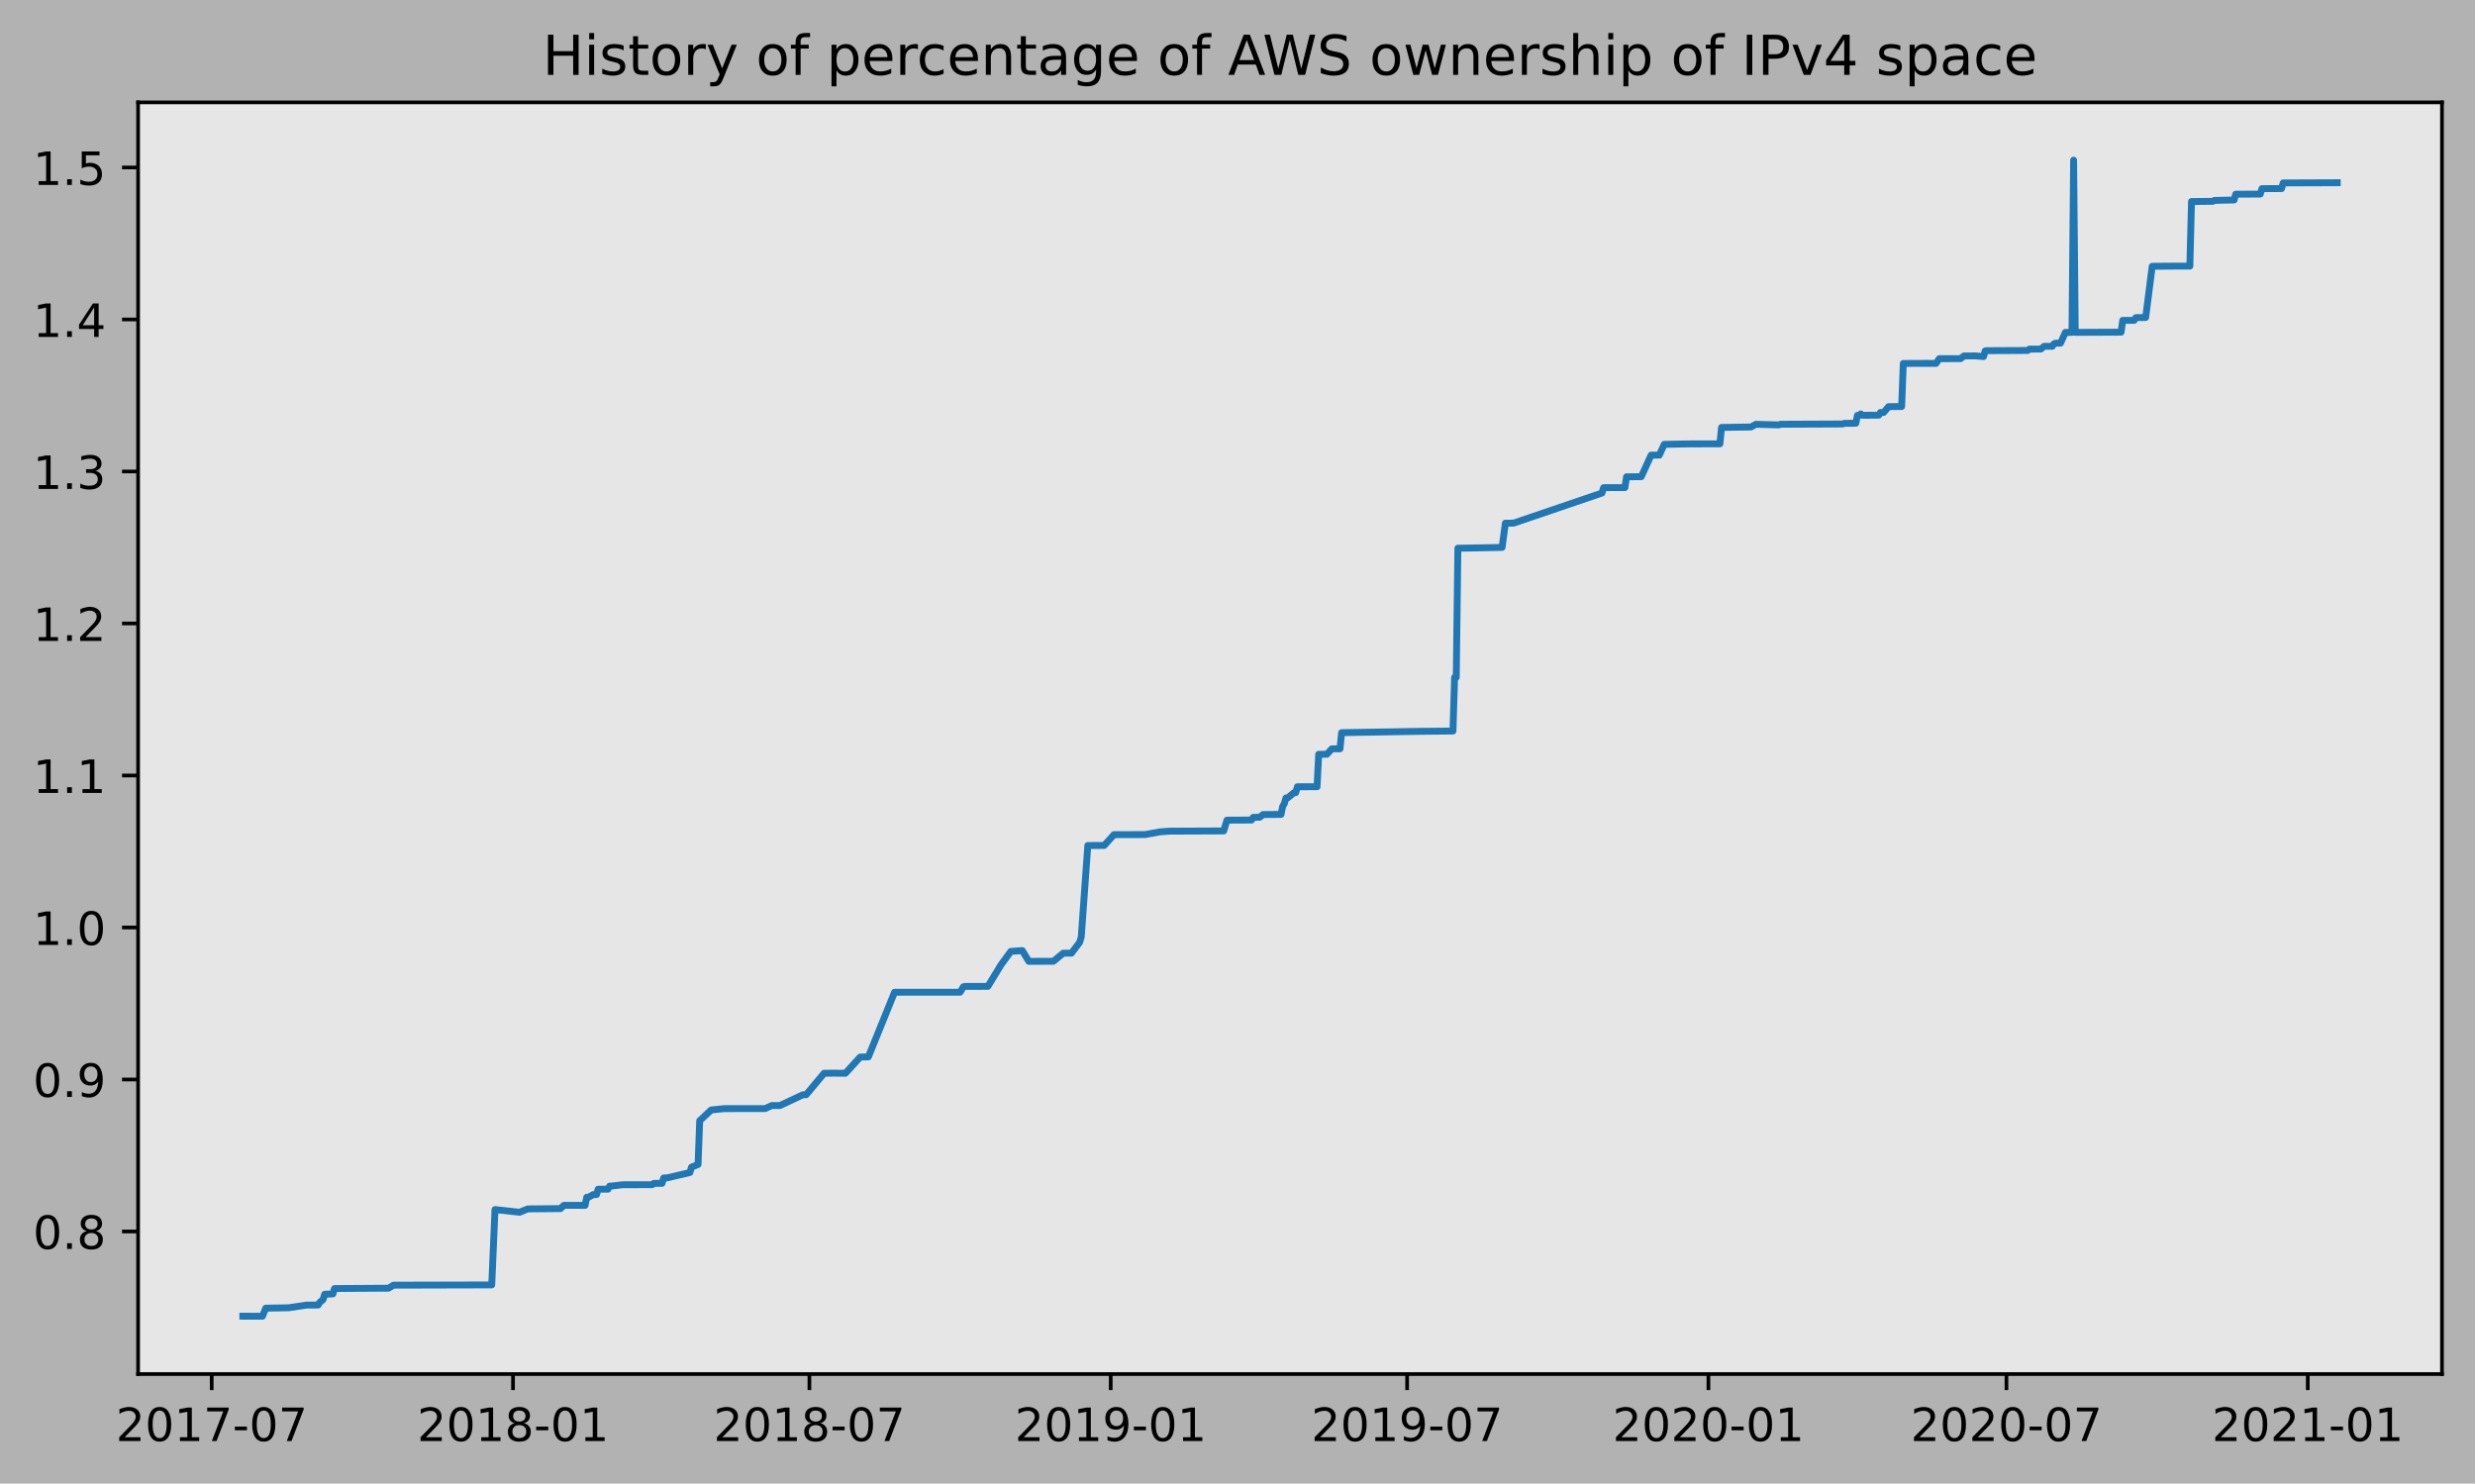
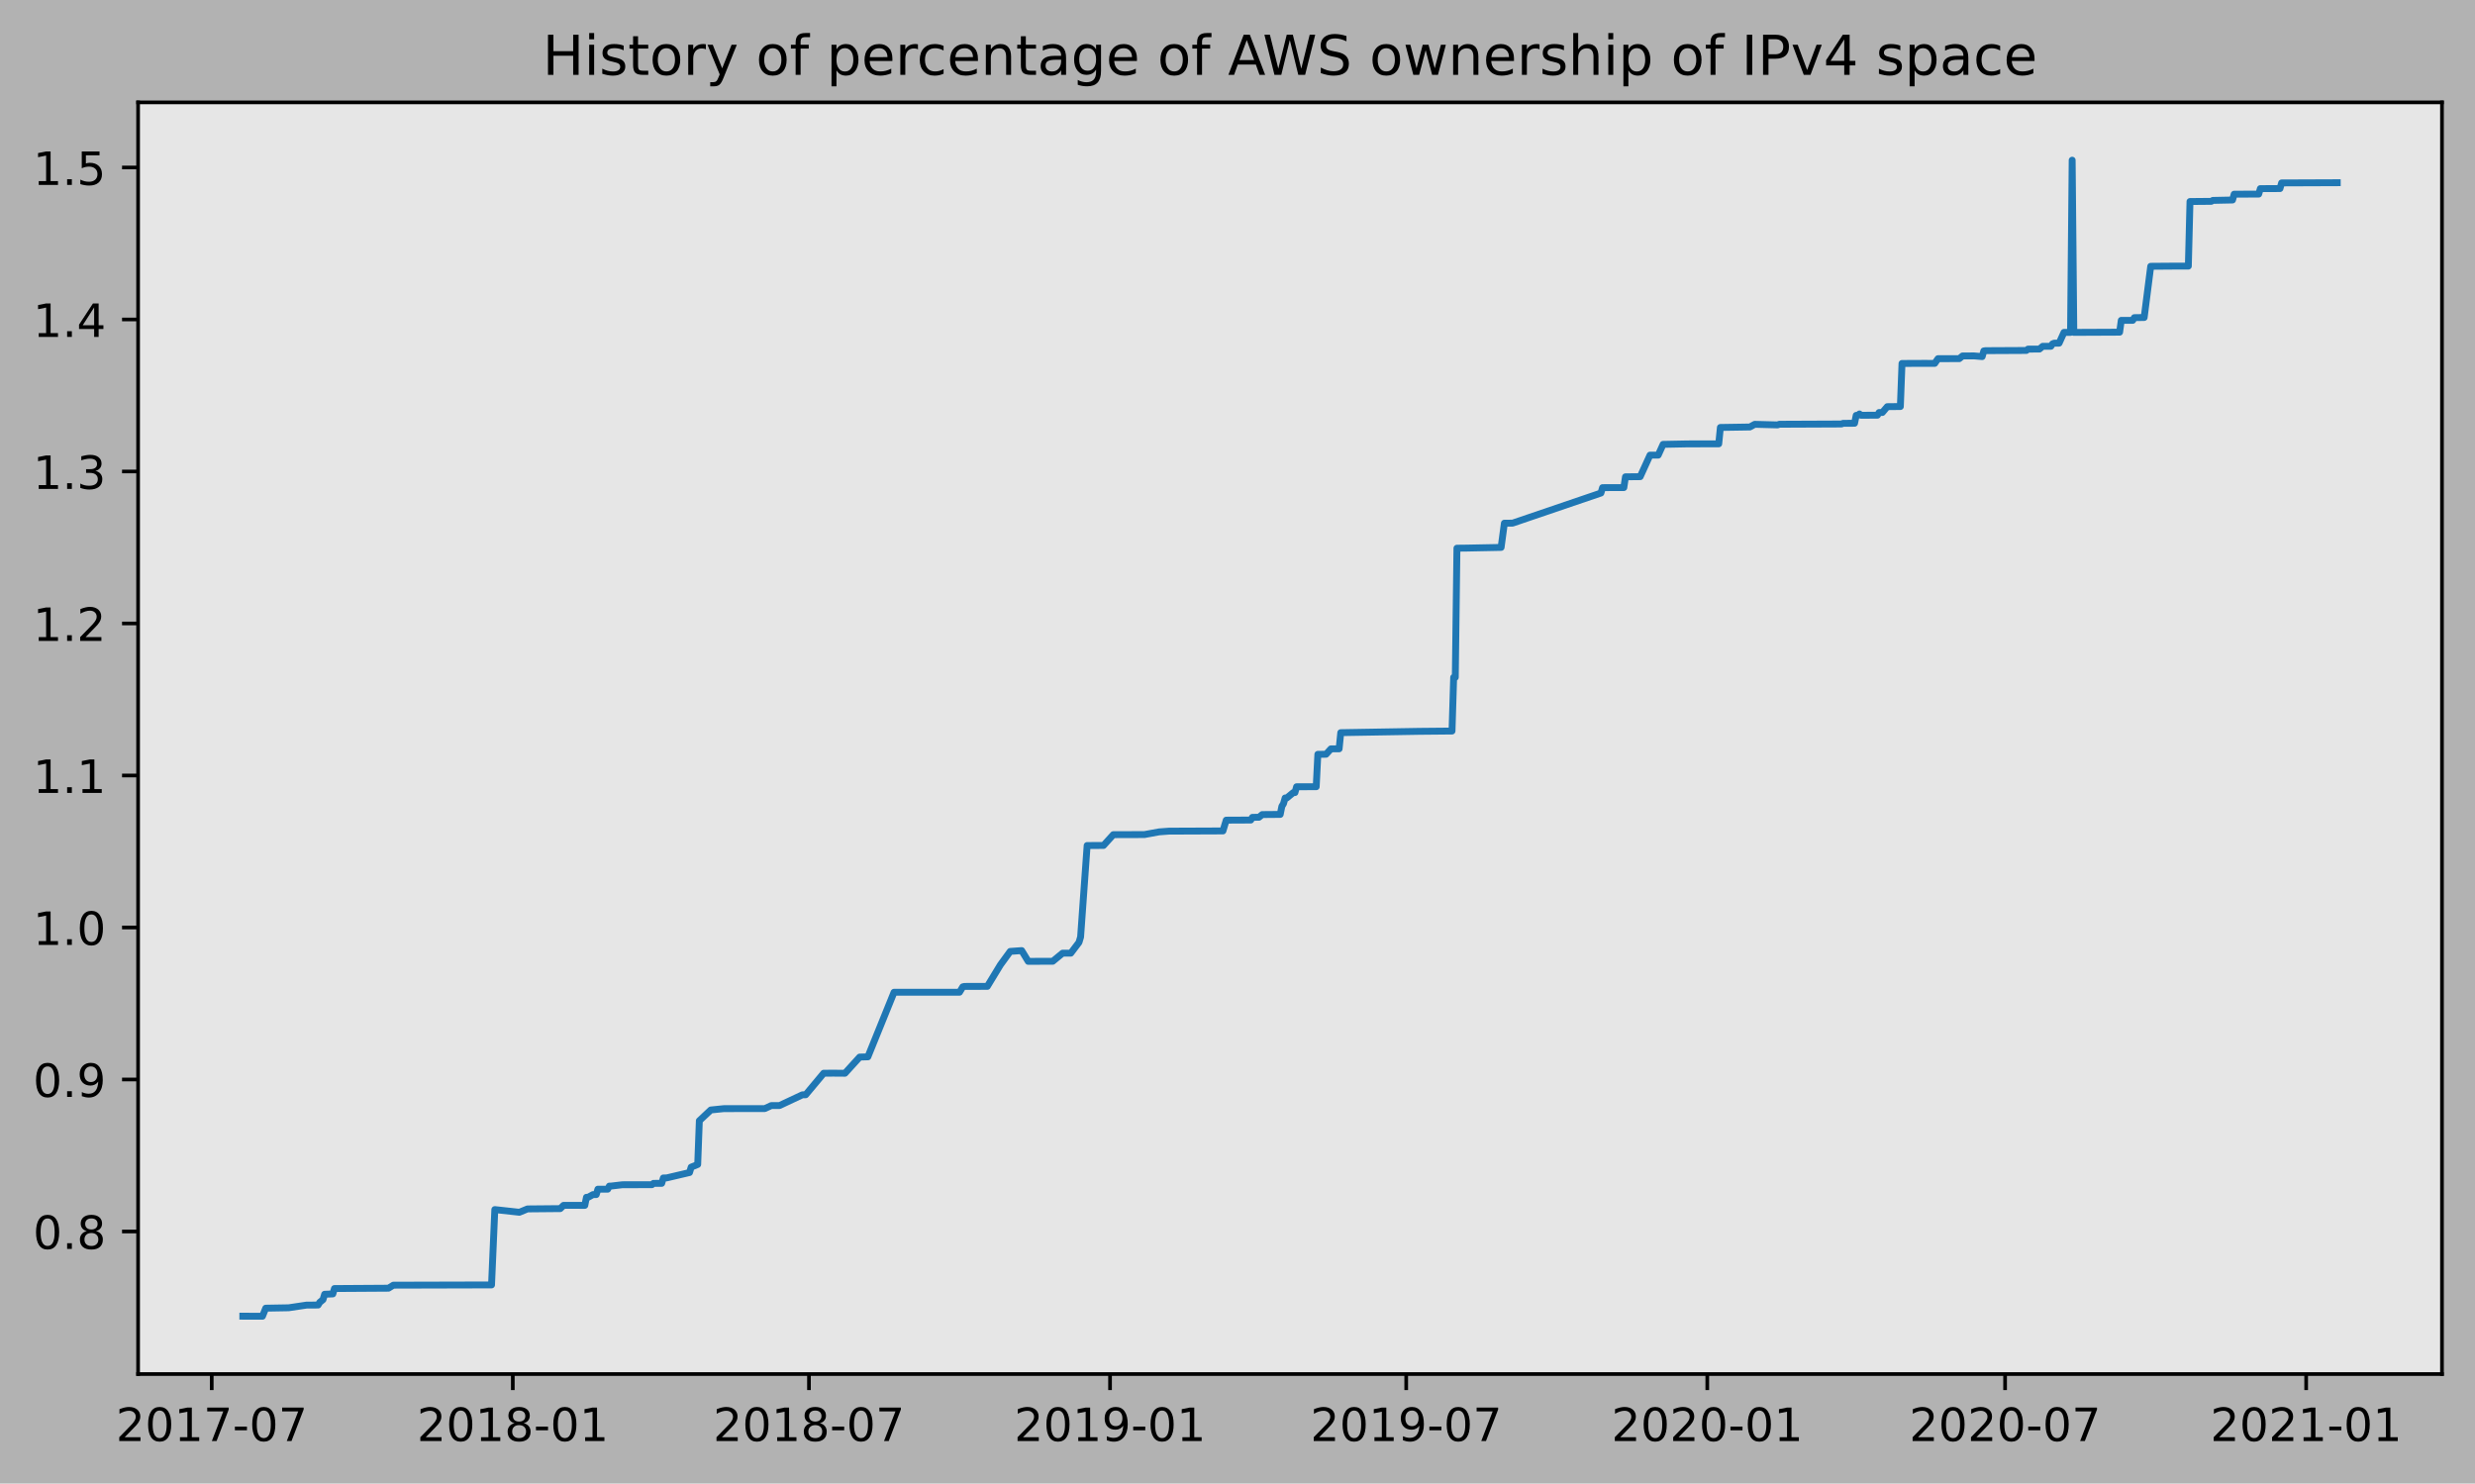
<svg xmlns="http://www.w3.org/2000/svg" xmlns:xlink="http://www.w3.org/1999/xlink" height="323.396pt" version="1.1" viewBox="0 0 539.503 323.396" width="539.503pt">
  <defs>
    <style type="text/css">
*{stroke-linecap:butt;stroke-linejoin:round;}
  </style>
  </defs>
  <g id="figure_1">
    <g id="patch_1">
      <path d="M 0 323.396  L 539.503 323.396  L 539.503 0  L 0 0  z " style="fill:#b2b2b2;" />
    </g>
    <g id="axes_1">
      <g id="patch_2">
        <path d="M 30.103 299.518  L 532.303 299.518  L 532.303 22.318  L 30.103 22.318  z " style="fill:#e6e6e6;" />
      </g>
      <g id="matplotlib.axis_1">
        <g id="xtick_1">
          <g id="line2d_1">
            <defs>
-               <path d="M 0 0  L 0 3.5  " id="ma1b6acad2a" style="stroke:#000000;stroke-width:0.8;" />
-             </defs>
-             <g>
-               <use style="stroke:#000000;stroke-width:0.8;" x="46.148" xlink:href="#ma1b6acad2a" y="299.518" />
+               <path d="M 0 0  L 0 3.5  " id="me223bf78a5" style="stroke:#000000;stroke-width:0.8;" />
+             </defs>
+             <g>
+               <use style="stroke:#000000;stroke-width:0.8;" x="46.154" xlink:href="#me223bf78a5" y="299.518" />
            </g>
          </g>
          <g id="text_1">
            <defs>
              <path d="M 19.188 8.297  L 53.609 8.297  L 53.609 0  L 7.328 0  L 7.328 8.297  Q 12.938 14.109 22.625 23.891  Q 32.328 33.688 34.812 36.531  Q 39.547 41.844 41.422 45.531  Q 43.312 49.219 43.312 52.781  Q 43.312 58.594 39.234 62.25  Q 35.156 65.922 28.609 65.922  Q 23.969 65.922 18.812 64.312  Q 13.672 62.703 7.812 59.422  L 7.812 69.391  Q 13.766 71.781 18.938 73  Q 24.125 74.219 28.422 74.219  Q 39.75 74.219 46.484 68.547  Q 53.219 62.891 53.219 53.422  Q 53.219 48.922 51.531 44.891  Q 49.859 40.875 45.406 35.406  Q 44.188 33.984 37.641 27.219  Q 31.109 20.453 19.188 8.297  z " id="DejaVuSans-50" />
              <path d="M 31.781 66.406  Q 24.172 66.406 20.328 58.906  Q 16.5 51.422 16.5 36.375  Q 16.5 21.391 20.328 13.891  Q 24.172 6.391 31.781 6.391  Q 39.453 6.391 43.281 13.891  Q 47.125 21.391 47.125 36.375  Q 47.125 51.422 43.281 58.906  Q 39.453 66.406 31.781 66.406  z M 31.781 74.219  Q 44.047 74.219 50.516 64.516  Q 56.984 54.828 56.984 36.375  Q 56.984 17.969 50.516 8.266  Q 44.047 -1.422 31.781 -1.422  Q 19.531 -1.422 13.062 8.266  Q 6.594 17.969 6.594 36.375  Q 6.594 54.828 13.062 64.516  Q 19.531 74.219 31.781 74.219  z " id="DejaVuSans-48" />
              <path d="M 12.406 8.297  L 28.516 8.297  L 28.516 63.922  L 10.984 60.406  L 10.984 69.391  L 28.422 72.906  L 38.281 72.906  L 38.281 8.297  L 54.391 8.297  L 54.391 0  L 12.406 0  z " id="DejaVuSans-49" />
              <path d="M 8.203 72.906  L 55.078 72.906  L 55.078 68.703  L 28.609 0  L 18.312 0  L 43.219 64.594  L 8.203 64.594  z " id="DejaVuSans-55" />
              <path d="M 4.891 31.391  L 31.203 31.391  L 31.203 23.391  L 4.891 23.391  z " id="DejaVuSans-45" />
            </defs>
-             <g transform="translate(25.25685 314.1166)scale(0.1 -0.1)">
+             <g transform="translate(25.26215 314.1166)scale(0.1 -0.1)">
              <use xlink:href="#DejaVuSans-50" />
              <use x="63.623" xlink:href="#DejaVuSans-48" />
              <use x="127.246" xlink:href="#DejaVuSans-49" />
              <use x="190.869" xlink:href="#DejaVuSans-55" />
              <use x="254.492" xlink:href="#DejaVuSans-45" />
              <use x="290.576" xlink:href="#DejaVuSans-48" />
              <use x="354.199" xlink:href="#DejaVuSans-55" />
            </g>
          </g>
        </g>
        <g id="xtick_2">
          <g id="line2d_2">
            <g>
-               <use style="stroke:#000000;stroke-width:0.8;" x="111.828" xlink:href="#ma1b6acad2a" y="299.518" />
+               <use style="stroke:#000000;stroke-width:0.8;" x="111.782" xlink:href="#me223bf78a5" y="299.518" />
            </g>
          </g>
          <g id="text_2">
            <defs>
              <path d="M 31.781 34.625  Q 24.75 34.625 20.719 30.859  Q 16.703 27.094 16.703 20.516  Q 16.703 13.922 20.719 10.156  Q 24.75 6.391 31.781 6.391  Q 38.812 6.391 42.859 10.172  Q 46.922 13.969 46.922 20.516  Q 46.922 27.094 42.891 30.859  Q 38.875 34.625 31.781 34.625  z M 21.922 38.812  Q 15.578 40.375 12.031 44.719  Q 8.5 49.078 8.5 55.328  Q 8.5 64.062 14.719 69.141  Q 20.953 74.219 31.781 74.219  Q 42.672 74.219 48.875 69.141  Q 55.078 64.062 55.078 55.328  Q 55.078 49.078 51.531 44.719  Q 48 40.375 41.703 38.812  Q 48.828 37.156 52.797 32.312  Q 56.781 27.484 56.781 20.516  Q 56.781 9.906 50.312 4.234  Q 43.844 -1.422 31.781 -1.422  Q 19.734 -1.422 13.25 4.234  Q 6.781 9.906 6.781 20.516  Q 6.781 27.484 10.781 32.312  Q 14.797 37.156 21.922 38.812  z M 18.312 54.391  Q 18.312 48.734 21.844 45.562  Q 25.391 42.391 31.781 42.391  Q 38.141 42.391 41.719 45.562  Q 45.312 48.734 45.312 54.391  Q 45.312 60.062 41.719 63.234  Q 38.141 66.406 31.781 66.406  Q 25.391 66.406 21.844 63.234  Q 18.312 60.062 18.312 54.391  z " id="DejaVuSans-56" />
            </defs>
-             <g transform="translate(90.93657 314.1166)scale(0.1 -0.1)">
+             <g transform="translate(90.89055 314.1166)scale(0.1 -0.1)">
              <use xlink:href="#DejaVuSans-50" />
              <use x="63.623" xlink:href="#DejaVuSans-48" />
              <use x="127.246" xlink:href="#DejaVuSans-49" />
              <use x="190.869" xlink:href="#DejaVuSans-56" />
              <use x="254.492" xlink:href="#DejaVuSans-45" />
              <use x="290.576" xlink:href="#DejaVuSans-48" />
              <use x="354.199" xlink:href="#DejaVuSans-49" />
            </g>
          </g>
        </g>
        <g id="xtick_3">
          <g id="line2d_3">
            <g>
-               <use style="stroke:#000000;stroke-width:0.8;" x="176.437" xlink:href="#ma1b6acad2a" y="299.518" />
+               <use style="stroke:#000000;stroke-width:0.8;" x="176.34" xlink:href="#me223bf78a5" y="299.518" />
            </g>
          </g>
          <g id="text_3">
-             <g transform="translate(155.5454 314.1166)scale(0.1 -0.1)">
+             <g transform="translate(155.4489 314.1166)scale(0.1 -0.1)">
              <use xlink:href="#DejaVuSans-50" />
              <use x="63.623" xlink:href="#DejaVuSans-48" />
              <use x="127.246" xlink:href="#DejaVuSans-49" />
              <use x="190.869" xlink:href="#DejaVuSans-56" />
              <use x="254.492" xlink:href="#DejaVuSans-45" />
              <use x="290.576" xlink:href="#DejaVuSans-48" />
              <use x="354.199" xlink:href="#DejaVuSans-55" />
            </g>
          </g>
        </g>
        <g id="xtick_4">
          <g id="line2d_4">
            <g>
-               <use style="stroke:#000000;stroke-width:0.8;" x="242.117" xlink:href="#ma1b6acad2a" y="299.518" />
+               <use style="stroke:#000000;stroke-width:0.8;" x="241.969" xlink:href="#me223bf78a5" y="299.518" />
            </g>
          </g>
          <g id="text_4">
            <defs>
              <path d="M 10.984 1.516  L 10.984 10.5  Q 14.703 8.734 18.5 7.812  Q 22.312 6.891 25.984 6.891  Q 35.75 6.891 40.891 13.453  Q 46.047 20.016 46.781 33.406  Q 43.953 29.203 39.594 26.953  Q 35.25 24.703 29.984 24.703  Q 19.047 24.703 12.672 31.312  Q 6.297 37.938 6.297 49.422  Q 6.297 60.641 12.938 67.422  Q 19.578 74.219 30.609 74.219  Q 43.266 74.219 49.922 64.516  Q 56.594 54.828 56.594 36.375  Q 56.594 19.141 48.406 8.859  Q 40.234 -1.422 26.422 -1.422  Q 22.703 -1.422 18.891 -0.688  Q 15.094 0.047 10.984 1.516  z M 30.609 32.422  Q 37.25 32.422 41.125 36.953  Q 45.016 41.5 45.016 49.422  Q 45.016 57.281 41.125 61.844  Q 37.25 66.406 30.609 66.406  Q 23.969 66.406 20.094 61.844  Q 16.219 57.281 16.219 49.422  Q 16.219 41.5 20.094 36.953  Q 23.969 32.422 30.609 32.422  z " id="DejaVuSans-57" />
            </defs>
-             <g transform="translate(221.2251 314.1166)scale(0.1 -0.1)">
+             <g transform="translate(221.0773 314.1166)scale(0.1 -0.1)">
              <use xlink:href="#DejaVuSans-50" />
              <use x="63.623" xlink:href="#DejaVuSans-48" />
              <use x="127.246" xlink:href="#DejaVuSans-49" />
              <use x="190.869" xlink:href="#DejaVuSans-57" />
              <use x="254.492" xlink:href="#DejaVuSans-45" />
              <use x="290.576" xlink:href="#DejaVuSans-48" />
              <use x="354.199" xlink:href="#DejaVuSans-49" />
            </g>
          </g>
        </g>
        <g id="xtick_5">
          <g id="line2d_5">
            <g>
-               <use style="stroke:#000000;stroke-width:0.8;" x="306.725" xlink:href="#ma1b6acad2a" y="299.518" />
+               <use style="stroke:#000000;stroke-width:0.8;" x="306.527" xlink:href="#me223bf78a5" y="299.518" />
            </g>
          </g>
          <g id="text_5">
-             <g transform="translate(285.834 314.1166)scale(0.1 -0.1)">
+             <g transform="translate(285.6357 314.1166)scale(0.1 -0.1)">
              <use xlink:href="#DejaVuSans-50" />
              <use x="63.623" xlink:href="#DejaVuSans-48" />
              <use x="127.246" xlink:href="#DejaVuSans-49" />
              <use x="190.869" xlink:href="#DejaVuSans-57" />
              <use x="254.492" xlink:href="#DejaVuSans-45" />
              <use x="290.576" xlink:href="#DejaVuSans-48" />
              <use x="354.199" xlink:href="#DejaVuSans-55" />
            </g>
          </g>
        </g>
        <g id="xtick_6">
          <g id="line2d_6">
            <g>
-               <use style="stroke:#000000;stroke-width:0.8;" x="372.405" xlink:href="#ma1b6acad2a" y="299.518" />
+               <use style="stroke:#000000;stroke-width:0.8;" x="372.156" xlink:href="#me223bf78a5" y="299.518" />
            </g>
          </g>
          <g id="text_6">
-             <g transform="translate(351.5137 314.1166)scale(0.1 -0.1)">
+             <g transform="translate(351.2641 314.1166)scale(0.1 -0.1)">
              <use xlink:href="#DejaVuSans-50" />
              <use x="63.623" xlink:href="#DejaVuSans-48" />
              <use x="127.246" xlink:href="#DejaVuSans-50" />
              <use x="190.869" xlink:href="#DejaVuSans-48" />
              <use x="254.492" xlink:href="#DejaVuSans-45" />
              <use x="290.576" xlink:href="#DejaVuSans-48" />
              <use x="354.199" xlink:href="#DejaVuSans-49" />
            </g>
          </g>
        </g>
        <g id="xtick_7">
          <g id="line2d_7">
            <g>
-               <use style="stroke:#000000;stroke-width:0.8;" x="437.371" xlink:href="#ma1b6acad2a" y="299.518" />
+               <use style="stroke:#000000;stroke-width:0.8;" x="437.071" xlink:href="#me223bf78a5" y="299.518" />
            </g>
          </g>
          <g id="text_7">
-             <g transform="translate(416.4795 314.1166)scale(0.1 -0.1)">
+             <g transform="translate(416.1792 314.1166)scale(0.1 -0.1)">
              <use xlink:href="#DejaVuSans-50" />
              <use x="63.623" xlink:href="#DejaVuSans-48" />
              <use x="127.246" xlink:href="#DejaVuSans-50" />
              <use x="190.869" xlink:href="#DejaVuSans-48" />
              <use x="254.492" xlink:href="#DejaVuSans-45" />
              <use x="290.576" xlink:href="#DejaVuSans-48" />
              <use x="354.199" xlink:href="#DejaVuSans-55" />
            </g>
          </g>
        </g>
        <g id="xtick_8">
          <g id="line2d_8">
            <g>
-               <use style="stroke:#000000;stroke-width:0.8;" x="503.051" xlink:href="#ma1b6acad2a" y="299.518" />
+               <use style="stroke:#000000;stroke-width:0.8;" x="502.699" xlink:href="#me223bf78a5" y="299.518" />
            </g>
          </g>
          <g id="text_8">
-             <g transform="translate(482.1593 314.1166)scale(0.1 -0.1)">
+             <g transform="translate(481.8076 314.1166)scale(0.1 -0.1)">
              <use xlink:href="#DejaVuSans-50" />
              <use x="63.623" xlink:href="#DejaVuSans-48" />
              <use x="127.246" xlink:href="#DejaVuSans-50" />
              <use x="190.869" xlink:href="#DejaVuSans-49" />
              <use x="254.492" xlink:href="#DejaVuSans-45" />
              <use x="290.576" xlink:href="#DejaVuSans-48" />
              <use x="354.199" xlink:href="#DejaVuSans-49" />
            </g>
          </g>
        </g>
      </g>
      <g id="matplotlib.axis_2">
        <g id="ytick_1">
          <g id="line2d_9">
            <defs>
-               <path d="M 0 0  L -3.5 0  " id="m89dcc95005" style="stroke:#000000;stroke-width:0.8;" />
-             </defs>
-             <g>
-               <use style="stroke:#000000;stroke-width:0.8;" x="30.103" xlink:href="#m89dcc95005" y="268.439" />
+               <path d="M 0 0  L -3.5 0  " id="me3590afbe2" style="stroke:#000000;stroke-width:0.8;" />
+             </defs>
+             <g>
+               <use style="stroke:#000000;stroke-width:0.8;" x="30.103" xlink:href="#me3590afbe2" y="268.439" />
            </g>
          </g>
          <g id="text_9">
            <defs>
              <path d="M 10.688 12.406  L 21 12.406  L 21 0  L 10.688 0  z " id="DejaVuSans-46" />
            </defs>
            <g transform="translate(7.2 272.238)scale(0.1 -0.1)">
              <use xlink:href="#DejaVuSans-48" />
              <use x="63.623" xlink:href="#DejaVuSans-46" />
              <use x="95.41" xlink:href="#DejaVuSans-56" />
            </g>
          </g>
        </g>
        <g id="ytick_2">
          <g id="line2d_10">
            <g>
-               <use style="stroke:#000000;stroke-width:0.8;" x="30.103" xlink:href="#m89dcc95005" y="235.306" />
+               <use style="stroke:#000000;stroke-width:0.8;" x="30.103" xlink:href="#me3590afbe2" y="235.306" />
            </g>
          </g>
          <g id="text_10">
            <g transform="translate(7.2 239.105)scale(0.1 -0.1)">
              <use xlink:href="#DejaVuSans-48" />
              <use x="63.623" xlink:href="#DejaVuSans-46" />
              <use x="95.41" xlink:href="#DejaVuSans-57" />
            </g>
          </g>
        </g>
        <g id="ytick_3">
          <g id="line2d_11">
            <g>
-               <use style="stroke:#000000;stroke-width:0.8;" x="30.103" xlink:href="#m89dcc95005" y="202.173" />
+               <use style="stroke:#000000;stroke-width:0.8;" x="30.103" xlink:href="#me3590afbe2" y="202.173" />
            </g>
          </g>
          <g id="text_11">
            <g transform="translate(7.2 205.972)scale(0.1 -0.1)">
              <use xlink:href="#DejaVuSans-49" />
              <use x="63.623" xlink:href="#DejaVuSans-46" />
              <use x="95.41" xlink:href="#DejaVuSans-48" />
            </g>
          </g>
        </g>
        <g id="ytick_4">
          <g id="line2d_12">
            <g>
-               <use style="stroke:#000000;stroke-width:0.8;" x="30.103" xlink:href="#m89dcc95005" y="169.04" />
+               <use style="stroke:#000000;stroke-width:0.8;" x="30.103" xlink:href="#me3590afbe2" y="169.04" />
            </g>
          </g>
          <g id="text_12">
            <g transform="translate(7.2 172.839)scale(0.1 -0.1)">
              <use xlink:href="#DejaVuSans-49" />
              <use x="63.623" xlink:href="#DejaVuSans-46" />
              <use x="95.41" xlink:href="#DejaVuSans-49" />
            </g>
          </g>
        </g>
        <g id="ytick_5">
          <g id="line2d_13">
            <g>
-               <use style="stroke:#000000;stroke-width:0.8;" x="30.103" xlink:href="#m89dcc95005" y="135.907" />
+               <use style="stroke:#000000;stroke-width:0.8;" x="30.103" xlink:href="#me3590afbe2" y="135.907" />
            </g>
          </g>
          <g id="text_13">
            <g transform="translate(7.2 139.706)scale(0.1 -0.1)">
              <use xlink:href="#DejaVuSans-49" />
              <use x="63.623" xlink:href="#DejaVuSans-46" />
              <use x="95.41" xlink:href="#DejaVuSans-50" />
            </g>
          </g>
        </g>
        <g id="ytick_6">
          <g id="line2d_14">
            <g>
-               <use style="stroke:#000000;stroke-width:0.8;" x="30.103" xlink:href="#m89dcc95005" y="102.774" />
+               <use style="stroke:#000000;stroke-width:0.8;" x="30.103" xlink:href="#me3590afbe2" y="102.774" />
            </g>
          </g>
          <g id="text_14">
            <defs>
              <path d="M 40.578 39.312  Q 47.656 37.797 51.625 33  Q 55.609 28.219 55.609 21.188  Q 55.609 10.406 48.188 4.484  Q 40.766 -1.422 27.094 -1.422  Q 22.516 -1.422 17.656 -0.516  Q 12.797 0.391 7.625 2.203  L 7.625 11.719  Q 11.719 9.328 16.594 8.109  Q 21.484 6.891 26.812 6.891  Q 36.078 6.891 40.938 10.547  Q 45.797 14.203 45.797 21.188  Q 45.797 27.641 41.281 31.266  Q 36.766 34.906 28.719 34.906  L 20.219 34.906  L 20.219 43.016  L 29.109 43.016  Q 36.375 43.016 40.234 45.922  Q 44.094 48.828 44.094 54.297  Q 44.094 59.906 40.109 62.906  Q 36.141 65.922 28.719 65.922  Q 24.656 65.922 20.016 65.031  Q 15.375 64.156 9.812 62.312  L 9.812 71.094  Q 15.438 72.656 20.344 73.438  Q 25.25 74.219 29.594 74.219  Q 40.828 74.219 47.359 69.109  Q 53.906 64.016 53.906 55.328  Q 53.906 49.266 50.438 45.094  Q 46.969 40.922 40.578 39.312  z " id="DejaVuSans-51" />
            </defs>
            <g transform="translate(7.2 106.573)scale(0.1 -0.1)">
              <use xlink:href="#DejaVuSans-49" />
              <use x="63.623" xlink:href="#DejaVuSans-46" />
              <use x="95.41" xlink:href="#DejaVuSans-51" />
            </g>
          </g>
        </g>
        <g id="ytick_7">
          <g id="line2d_15">
            <g>
-               <use style="stroke:#000000;stroke-width:0.8;" x="30.103" xlink:href="#m89dcc95005" y="69.641" />
+               <use style="stroke:#000000;stroke-width:0.8;" x="30.103" xlink:href="#me3590afbe2" y="69.641" />
            </g>
          </g>
          <g id="text_15">
            <defs>
              <path d="M 37.797 64.312  L 12.891 25.391  L 37.797 25.391  z M 35.203 72.906  L 47.609 72.906  L 47.609 25.391  L 58.016 25.391  L 58.016 17.188  L 47.609 17.188  L 47.609 0  L 37.797 0  L 37.797 17.188  L 4.891 17.188  L 4.891 26.703  z " id="DejaVuSans-52" />
            </defs>
            <g transform="translate(7.2 73.43999)scale(0.1 -0.1)">
              <use xlink:href="#DejaVuSans-49" />
              <use x="63.623" xlink:href="#DejaVuSans-46" />
              <use x="95.41" xlink:href="#DejaVuSans-52" />
            </g>
          </g>
        </g>
        <g id="ytick_8">
          <g id="line2d_16">
            <g>
-               <use style="stroke:#000000;stroke-width:0.8;" x="30.103" xlink:href="#m89dcc95005" y="36.508" />
+               <use style="stroke:#000000;stroke-width:0.8;" x="30.103" xlink:href="#me3590afbe2" y="36.508" />
            </g>
          </g>
          <g id="text_16">
            <defs>
              <path d="M 10.797 72.906  L 49.516 72.906  L 49.516 64.594  L 19.828 64.594  L 19.828 46.734  Q 21.969 47.469 24.109 47.828  Q 26.266 48.188 28.422 48.188  Q 40.625 48.188 47.75 41.5  Q 54.891 34.812 54.891 23.391  Q 54.891 11.625 47.562 5.094  Q 40.234 -1.422 26.906 -1.422  Q 22.312 -1.422 17.547 -0.641  Q 12.797 0.141 7.719 1.703  L 7.719 11.625  Q 12.109 9.234 16.797 8.062  Q 21.484 6.891 26.703 6.891  Q 35.156 6.891 40.078 11.328  Q 45.016 15.766 45.016 23.391  Q 45.016 31 40.078 35.438  Q 35.156 39.891 26.703 39.891  Q 22.75 39.891 18.812 39.016  Q 14.891 38.141 10.797 36.281  z " id="DejaVuSans-53" />
            </defs>
            <g transform="translate(7.2 40.30699)scale(0.1 -0.1)">
              <use xlink:href="#DejaVuSans-49" />
              <use x="63.623" xlink:href="#DejaVuSans-46" />
              <use x="95.41" xlink:href="#DejaVuSans-53" />
            </g>
          </g>
        </g>
      </g>
      <g id="line2d_17">
-         <path clip-path="url(#p5f5fb22d30)" d="M 52.93 286.906  L 57.214 286.918  L 57.928 285.159  L 62.925 285.072  L 66.852 284.485  L 69.35 284.472  L 69.707 283.886  L 70.421 283.299  L 70.778 282.126  L 72.563 282.053  L 72.92 280.88  L 84.699 280.804  L 85.77 280.145  L 107.188 280.09  L 107.901 263.668  L 113.256 264.254  L 115.041 263.521  L 122.18 263.455  L 122.894 262.749  L 127.534 262.751  L 127.891 260.991  L 128.248 260.987  L 129.319 260.398  L 130.033 260.395  L 130.39 259.222  L 132.531 259.22  L 132.888 258.549  L 133.245 258.545  L 135.744 258.252  L 142.169 258.243  L 142.526 257.95  L 144.311 257.947  L 144.668 256.774  L 145.382 256.765  L 150.379 255.592  L 150.736 254.419  L 152.164 253.832  L 152.521 244.301  L 155.02 241.955  L 157.875 241.662  L 166.799 241.651  L 168.227 240.991  L 170.012 240.991  L 175.009 238.645  L 175.723 238.638  L 179.649 233.943  L 181.791 233.932  L 184.29 233.95  L 187.502 230.422  L 189.287 230.373  L 194.998 216.293  L 209.277 216.285  L 209.991 215.112  L 210.348 215.02  L 215.345 215.013  L 218.201 210.321  L 220.342 207.388  L 222.841 207.212  L 224.269 209.558  L 229.623 209.537  L 231.765 207.778  L 233.55 207.775  L 235.334 205.429  L 235.691 204.247  L 237.119 184.306  L 240.689 184.297  L 242.83 181.942  L 249.613 181.921  L 252.825 181.334  L 254.967 181.176  L 266.746 181.129  L 267.46 178.78  L 272.815 178.754  L 273.172 178.168  L 274.599 178.147  L 275.313 177.561  L 279.24 177.528  L 279.597 175.769  L 279.954 175.182  L 280.311 173.945  L 280.668 173.943  L 282.096 172.77  L 282.452 172.77  L 282.809 171.499  L 287.093 171.492  L 287.45 164.427  L 289.235 164.415  L 290.305 163.239  L 292.09 163.23  L 292.447 159.706  L 309.581 159.42  L 316.72 159.353  L 317.077 147.65  L 317.434 147.649  L 317.791 119.497  L 319.933 119.474  L 327.429 119.325  L 328.143 114.046  L 329.927 114.035  L 349.203 107.473  L 349.56 106.3  L 354.2 106.282  L 354.557 103.936  L 357.77 103.904  L 359.912 99.212  L 361.696 99.209  L 362.767 96.863  L 368.122 96.761  L 374.904 96.749  L 375.261 93.178  L 381.686 93.077  L 382.757 92.493  L 387.754 92.623  L 388.111 92.479  L 401.675 92.421  L 402.032 92.275  L 404.531 92.266  L 404.888 90.543  L 405.245 90.543  L 405.602 90.235  L 405.959 90.524  L 409.528 90.501  L 409.885 89.917  L 410.599 89.914  L 411.67 88.647  L 414.526 88.617  L 414.883 79.228  L 419.523 79.207  L 422.022 79.212  L 422.736 78.185  L 427.376 78.181  L 428.09 77.594  L 430.589 77.578  L 432.374 77.733  L 432.731 76.496  L 433.087 76.438  L 442.011 76.394  L 442.368 76.101  L 444.867 76.091  L 445.581 75.488  L 447.366 75.481  L 447.723 74.95  L 448.08 74.803  L 449.15 74.803  L 450.221 72.457  L 451.649 72.457  L 452.006 34.918  L 452.363 72.454  L 462.358 72.41  L 462.715 69.83  L 465.213 69.83  L 465.57 69.241  L 467.712 69.209  L 469.14 58.047  L 474.137 58.01  L 477.35 58.005  L 477.707 43.929  L 482.347 43.888  L 482.704 43.684  L 486.988 43.594  L 487.345 42.329  L 492.699 42.307  L 493.056 41.114  L 497.339 41.107  L 497.696 39.874  L 509.476 39.829  L 509.476 39.829  " style="fill:none;stroke:#1f77b4;stroke-linecap:square;stroke-width:1.5;" />
+         <path clip-path="url(#p0037eb93ed)" d="M 52.93 286.906  L 57.211 286.918  L 57.924 285.159  L 62.917 285.072  L 66.841 284.485  L 69.338 284.472  L 69.694 283.886  L 70.408 283.299  L 70.764 282.126  L 72.548 282.053  L 72.904 280.88  L 84.675 280.804  L 85.745 280.145  L 107.145 280.09  L 107.859 263.668  L 113.209 264.254  L 114.992 263.521  L 122.126 263.455  L 122.839 262.749  L 127.476 262.751  L 127.832 260.991  L 128.189 260.987  L 129.259 260.398  L 129.972 260.395  L 130.329 259.222  L 132.469 259.22  L 132.826 258.549  L 133.183 258.545  L 135.679 258.252  L 142.099 258.243  L 142.456 257.95  L 144.239 257.947  L 144.596 256.774  L 145.31 256.765  L 150.303 255.592  L 150.66 254.419  L 152.086 253.832  L 152.443 244.301  L 154.94 241.955  L 157.793 241.662  L 166.71 241.651  L 168.137 240.991  L 169.92 240.991  L 174.914 238.645  L 175.627 238.638  L 179.55 233.943  L 181.69 233.932  L 184.187 233.95  L 187.397 230.422  L 189.181 230.373  L 194.887 216.293  L 209.155 216.285  L 209.868 215.112  L 210.225 215.02  L 215.218 215.013  L 218.071 210.321  L 220.212 207.388  L 222.708 207.212  L 224.135 209.558  L 229.485 209.537  L 231.625 207.778  L 233.409 207.775  L 235.192 205.429  L 235.549 204.247  L 236.975 184.306  L 240.542 184.297  L 242.682 181.942  L 249.459 181.921  L 252.669 181.334  L 254.809 181.176  L 266.579 181.129  L 267.293 178.78  L 272.643 178.754  L 273 178.168  L 274.426 178.147  L 275.14 177.561  L 279.063 177.528  L 279.42 175.769  L 279.776 175.182  L 280.133 173.945  L 280.49 173.943  L 281.916 172.77  L 282.273 172.77  L 282.63 171.499  L 286.91 171.492  L 287.267 164.427  L 289.05 164.415  L 290.12 163.239  L 291.903 163.23  L 292.26 159.706  L 309.381 159.42  L 316.514 159.353  L 316.871 147.65  L 317.227 147.649  L 317.584 119.497  L 319.724 119.474  L 327.214 119.325  L 327.928 114.046  L 329.711 114.035  L 348.972 107.473  L 349.328 106.3  L 353.965 106.282  L 354.322 103.936  L 357.532 103.904  L 359.672 99.212  L 361.455 99.209  L 362.525 96.863  L 367.875 96.761  L 374.652 96.749  L 375.009 93.178  L 381.429 93.077  L 382.499 92.493  L 387.493 92.623  L 387.849 92.479  L 401.403 92.421  L 401.76 92.275  L 404.256 92.266  L 404.613 90.543  L 404.97 90.543  L 405.326 90.235  L 405.683 90.524  L 409.25 90.501  L 409.607 89.917  L 410.32 89.914  L 411.39 88.647  L 414.243 88.617  L 414.6 79.228  L 419.237 79.207  L 421.734 79.212  L 422.447 78.185  L 427.084 78.181  L 427.797 77.594  L 430.294 77.578  L 432.077 77.733  L 432.434 76.496  L 432.79 76.438  L 441.707 76.394  L 442.064 76.101  L 444.561 76.091  L 445.274 75.488  L 447.058 75.481  L 447.414 74.95  L 447.771 74.803  L 448.841 74.803  L 449.911 72.457  L 451.338 72.457  L 451.694 34.918  L 452.051 72.454  L 462.038 72.41  L 462.395 69.83  L 464.891 69.83  L 465.248 69.241  L 467.388 69.209  L 468.815 58.047  L 473.808 58.01  L 477.018 58.005  L 477.375 43.929  L 482.012 43.888  L 482.368 43.684  L 486.649 43.594  L 487.005 42.329  L 492.355 42.307  L 492.712 41.114  L 496.992 41.107  L 497.349 39.874  L 509.476 39.828  L 509.476 39.828  " style="fill:none;stroke:#1f77b4;stroke-linecap:square;stroke-width:1.5;" />
      </g>
      <g id="patch_3">
        <path d="M 30.103 299.518  L 30.103 22.318  " style="fill:none;stroke:#000000;stroke-linecap:square;stroke-linejoin:miter;stroke-width:0.8;" />
      </g>
      <g id="patch_4">
        <path d="M 532.303 299.518  L 532.303 22.318  " style="fill:none;stroke:#000000;stroke-linecap:square;stroke-linejoin:miter;stroke-width:0.8;" />
      </g>
      <g id="patch_5">
        <path d="M 30.103 299.518  L 532.303 299.518  " style="fill:none;stroke:#000000;stroke-linecap:square;stroke-linejoin:miter;stroke-width:0.8;" />
      </g>
      <g id="patch_6">
        <path d="M 30.103 22.318  L 532.303 22.318  " style="fill:none;stroke:#000000;stroke-linecap:square;stroke-linejoin:miter;stroke-width:0.8;" />
      </g>
      <g id="text_17">
        <defs>
          <path d="M 9.812 72.906  L 19.672 72.906  L 19.672 43.016  L 55.516 43.016  L 55.516 72.906  L 65.375 72.906  L 65.375 0  L 55.516 0  L 55.516 34.719  L 19.672 34.719  L 19.672 0  L 9.812 0  z " id="DejaVuSans-72" />
          <path d="M 9.422 54.688  L 18.406 54.688  L 18.406 0  L 9.422 0  z M 9.422 75.984  L 18.406 75.984  L 18.406 64.594  L 9.422 64.594  z " id="DejaVuSans-105" />
          <path d="M 44.281 53.078  L 44.281 44.578  Q 40.484 46.531 36.375 47.5  Q 32.281 48.484 27.875 48.484  Q 21.188 48.484 17.844 46.438  Q 14.5 44.391 14.5 40.281  Q 14.5 37.156 16.891 35.375  Q 19.281 33.594 26.516 31.984  L 29.594 31.297  Q 39.156 29.25 43.188 25.516  Q 47.219 21.781 47.219 15.094  Q 47.219 7.469 41.188 3.016  Q 35.156 -1.422 24.609 -1.422  Q 20.219 -1.422 15.453 -0.562  Q 10.688 0.297 5.422 2  L 5.422 11.281  Q 10.406 8.688 15.234 7.391  Q 20.062 6.109 24.812 6.109  Q 31.156 6.109 34.562 8.281  Q 37.984 10.453 37.984 14.406  Q 37.984 18.062 35.516 20.016  Q 33.062 21.969 24.703 23.781  L 21.578 24.516  Q 13.234 26.266 9.516 29.906  Q 5.812 33.547 5.812 39.891  Q 5.812 47.609 11.281 51.797  Q 16.75 56 26.812 56  Q 31.781 56 36.172 55.266  Q 40.578 54.547 44.281 53.078  z " id="DejaVuSans-115" />
          <path d="M 18.312 70.219  L 18.312 54.688  L 36.812 54.688  L 36.812 47.703  L 18.312 47.703  L 18.312 18.016  Q 18.312 11.328 20.141 9.422  Q 21.969 7.516 27.594 7.516  L 36.812 7.516  L 36.812 0  L 27.594 0  Q 17.188 0 13.234 3.875  Q 9.281 7.766 9.281 18.016  L 9.281 47.703  L 2.688 47.703  L 2.688 54.688  L 9.281 54.688  L 9.281 70.219  z " id="DejaVuSans-116" />
          <path d="M 30.609 48.391  Q 23.391 48.391 19.188 42.75  Q 14.984 37.109 14.984 27.297  Q 14.984 17.484 19.156 11.844  Q 23.344 6.203 30.609 6.203  Q 37.797 6.203 41.984 11.859  Q 46.188 17.531 46.188 27.297  Q 46.188 37.016 41.984 42.703  Q 37.797 48.391 30.609 48.391  z M 30.609 56  Q 42.328 56 49.016 48.375  Q 55.719 40.766 55.719 27.297  Q 55.719 13.875 49.016 6.219  Q 42.328 -1.422 30.609 -1.422  Q 18.844 -1.422 12.172 6.219  Q 5.516 13.875 5.516 27.297  Q 5.516 40.766 12.172 48.375  Q 18.844 56 30.609 56  z " id="DejaVuSans-111" />
          <path d="M 41.109 46.297  Q 39.594 47.172 37.812 47.578  Q 36.031 48 33.891 48  Q 26.266 48 22.188 43.047  Q 18.109 38.094 18.109 28.812  L 18.109 0  L 9.078 0  L 9.078 54.688  L 18.109 54.688  L 18.109 46.188  Q 20.953 51.172 25.484 53.578  Q 30.031 56 36.531 56  Q 37.453 56 38.578 55.875  Q 39.703 55.766 41.062 55.516  z " id="DejaVuSans-114" />
          <path d="M 32.172 -5.078  Q 28.375 -14.844 24.75 -17.812  Q 21.141 -20.797 15.094 -20.797  L 7.906 -20.797  L 7.906 -13.281  L 13.188 -13.281  Q 16.891 -13.281 18.938 -11.516  Q 21 -9.766 23.484 -3.219  L 25.094 0.875  L 2.984 54.688  L 12.5 54.688  L 29.594 11.922  L 46.688 54.688  L 56.203 54.688  z " id="DejaVuSans-121" />
          <path id="DejaVuSans-32" />
          <path d="M 37.109 75.984  L 37.109 68.5  L 28.516 68.5  Q 23.688 68.5 21.797 66.547  Q 19.922 64.594 19.922 59.516  L 19.922 54.688  L 34.719 54.688  L 34.719 47.703  L 19.922 47.703  L 19.922 0  L 10.891 0  L 10.891 47.703  L 2.297 47.703  L 2.297 54.688  L 10.891 54.688  L 10.891 58.5  Q 10.891 67.625 15.141 71.797  Q 19.391 75.984 28.609 75.984  z " id="DejaVuSans-102" />
          <path d="M 18.109 8.203  L 18.109 -20.797  L 9.078 -20.797  L 9.078 54.688  L 18.109 54.688  L 18.109 46.391  Q 20.953 51.266 25.266 53.625  Q 29.594 56 35.594 56  Q 45.562 56 51.781 48.094  Q 58.016 40.188 58.016 27.297  Q 58.016 14.406 51.781 6.484  Q 45.562 -1.422 35.594 -1.422  Q 29.594 -1.422 25.266 0.953  Q 20.953 3.328 18.109 8.203  z M 48.688 27.297  Q 48.688 37.203 44.609 42.844  Q 40.531 48.484 33.406 48.484  Q 26.266 48.484 22.188 42.844  Q 18.109 37.203 18.109 27.297  Q 18.109 17.391 22.188 11.75  Q 26.266 6.109 33.406 6.109  Q 40.531 6.109 44.609 11.75  Q 48.688 17.391 48.688 27.297  z " id="DejaVuSans-112" />
          <path d="M 56.203 29.594  L 56.203 25.203  L 14.891 25.203  Q 15.484 15.922 20.484 11.062  Q 25.484 6.203 34.422 6.203  Q 39.594 6.203 44.453 7.469  Q 49.312 8.734 54.109 11.281  L 54.109 2.781  Q 49.266 0.734 44.188 -0.344  Q 39.109 -1.422 33.891 -1.422  Q 20.797 -1.422 13.156 6.188  Q 5.516 13.812 5.516 26.812  Q 5.516 40.234 12.766 48.109  Q 20.016 56 32.328 56  Q 43.359 56 49.781 48.891  Q 56.203 41.797 56.203 29.594  z M 47.219 32.234  Q 47.125 39.594 43.094 43.984  Q 39.062 48.391 32.422 48.391  Q 24.906 48.391 20.391 44.141  Q 15.875 39.891 15.188 32.172  z " id="DejaVuSans-101" />
          <path d="M 48.781 52.594  L 48.781 44.188  Q 44.969 46.297 41.141 47.344  Q 37.312 48.391 33.406 48.391  Q 24.656 48.391 19.812 42.844  Q 14.984 37.312 14.984 27.297  Q 14.984 17.281 19.812 11.734  Q 24.656 6.203 33.406 6.203  Q 37.312 6.203 41.141 7.25  Q 44.969 8.297 48.781 10.406  L 48.781 2.094  Q 45.016 0.344 40.984 -0.531  Q 36.969 -1.422 32.422 -1.422  Q 20.062 -1.422 12.781 6.344  Q 5.516 14.109 5.516 27.297  Q 5.516 40.672 12.859 48.328  Q 20.219 56 33.016 56  Q 37.156 56 41.109 55.141  Q 45.062 54.297 48.781 52.594  z " id="DejaVuSans-99" />
          <path d="M 54.891 33.016  L 54.891 0  L 45.906 0  L 45.906 32.719  Q 45.906 40.484 42.875 44.328  Q 39.844 48.188 33.797 48.188  Q 26.516 48.188 22.312 43.547  Q 18.109 38.922 18.109 30.906  L 18.109 0  L 9.078 0  L 9.078 54.688  L 18.109 54.688  L 18.109 46.188  Q 21.344 51.125 25.703 53.562  Q 30.078 56 35.797 56  Q 45.219 56 50.047 50.172  Q 54.891 44.344 54.891 33.016  z " id="DejaVuSans-110" />
          <path d="M 34.281 27.484  Q 23.391 27.484 19.188 25  Q 14.984 22.516 14.984 16.5  Q 14.984 11.719 18.141 8.906  Q 21.297 6.109 26.703 6.109  Q 34.188 6.109 38.703 11.406  Q 43.219 16.703 43.219 25.484  L 43.219 27.484  z M 52.203 31.203  L 52.203 0  L 43.219 0  L 43.219 8.297  Q 40.141 3.328 35.547 0.953  Q 30.953 -1.422 24.312 -1.422  Q 15.922 -1.422 10.953 3.297  Q 6 8.016 6 15.922  Q 6 25.141 12.172 29.828  Q 18.359 34.516 30.609 34.516  L 43.219 34.516  L 43.219 35.406  Q 43.219 41.609 39.141 45  Q 35.062 48.391 27.688 48.391  Q 23 48.391 18.547 47.266  Q 14.109 46.141 10.016 43.891  L 10.016 52.203  Q 14.938 54.109 19.578 55.047  Q 24.219 56 28.609 56  Q 40.484 56 46.344 49.844  Q 52.203 43.703 52.203 31.203  z " id="DejaVuSans-97" />
          <path d="M 45.406 27.984  Q 45.406 37.75 41.375 43.109  Q 37.359 48.484 30.078 48.484  Q 22.859 48.484 18.828 43.109  Q 14.797 37.75 14.797 27.984  Q 14.797 18.266 18.828 12.891  Q 22.859 7.516 30.078 7.516  Q 37.359 7.516 41.375 12.891  Q 45.406 18.266 45.406 27.984  z M 54.391 6.781  Q 54.391 -7.172 48.188 -13.984  Q 42 -20.797 29.203 -20.797  Q 24.469 -20.797 20.266 -20.094  Q 16.062 -19.391 12.109 -17.922  L 12.109 -9.188  Q 16.062 -11.328 19.922 -12.344  Q 23.781 -13.375 27.781 -13.375  Q 36.625 -13.375 41.016 -8.766  Q 45.406 -4.156 45.406 5.172  L 45.406 9.625  Q 42.625 4.781 38.281 2.391  Q 33.938 0 27.875 0  Q 17.828 0 11.672 7.656  Q 5.516 15.328 5.516 27.984  Q 5.516 40.672 11.672 48.328  Q 17.828 56 27.875 56  Q 33.938 56 38.281 53.609  Q 42.625 51.219 45.406 46.391  L 45.406 54.688  L 54.391 54.688  z " id="DejaVuSans-103" />
          <path d="M 34.188 63.188  L 20.797 26.906  L 47.609 26.906  z M 28.609 72.906  L 39.797 72.906  L 67.578 0  L 57.328 0  L 50.688 18.703  L 17.828 18.703  L 11.188 0  L 0.781 0  z " id="DejaVuSans-65" />
          <path d="M 3.328 72.906  L 13.281 72.906  L 28.609 11.281  L 43.891 72.906  L 54.984 72.906  L 70.312 11.281  L 85.594 72.906  L 95.609 72.906  L 77.297 0  L 64.891 0  L 49.516 63.281  L 33.984 0  L 21.578 0  z " id="DejaVuSans-87" />
          <path d="M 53.516 70.516  L 53.516 60.891  Q 47.906 63.578 42.922 64.891  Q 37.938 66.219 33.297 66.219  Q 25.25 66.219 20.875 63.094  Q 16.5 59.969 16.5 54.203  Q 16.5 49.359 19.406 46.891  Q 22.312 44.438 30.422 42.922  L 36.375 41.703  Q 47.406 39.594 52.656 34.297  Q 57.906 29 57.906 20.125  Q 57.906 9.516 50.797 4.047  Q 43.703 -1.422 29.984 -1.422  Q 24.812 -1.422 18.969 -0.25  Q 13.141 0.922 6.891 3.219  L 6.891 13.375  Q 12.891 10.016 18.656 8.297  Q 24.422 6.594 29.984 6.594  Q 38.422 6.594 43.016 9.906  Q 47.609 13.234 47.609 19.391  Q 47.609 24.75 44.312 27.781  Q 41.016 30.812 33.5 32.328  L 27.484 33.5  Q 16.453 35.688 11.516 40.375  Q 6.594 45.062 6.594 53.422  Q 6.594 63.094 13.406 68.656  Q 20.219 74.219 32.172 74.219  Q 37.312 74.219 42.625 73.281  Q 47.953 72.359 53.516 70.516  z " id="DejaVuSans-83" />
          <path d="M 4.203 54.688  L 13.188 54.688  L 24.422 12.016  L 35.594 54.688  L 46.188 54.688  L 57.422 12.016  L 68.609 54.688  L 77.594 54.688  L 63.281 0  L 52.688 0  L 40.922 44.828  L 29.109 0  L 18.5 0  z " id="DejaVuSans-119" />
          <path d="M 54.891 33.016  L 54.891 0  L 45.906 0  L 45.906 32.719  Q 45.906 40.484 42.875 44.328  Q 39.844 48.188 33.797 48.188  Q 26.516 48.188 22.312 43.547  Q 18.109 38.922 18.109 30.906  L 18.109 0  L 9.078 0  L 9.078 75.984  L 18.109 75.984  L 18.109 46.188  Q 21.344 51.125 25.703 53.562  Q 30.078 56 35.797 56  Q 45.219 56 50.047 50.172  Q 54.891 44.344 54.891 33.016  z " id="DejaVuSans-104" />
          <path d="M 9.812 72.906  L 19.672 72.906  L 19.672 0  L 9.812 0  z " id="DejaVuSans-73" />
          <path d="M 19.672 64.797  L 19.672 37.406  L 32.078 37.406  Q 38.969 37.406 42.719 40.969  Q 46.484 44.531 46.484 51.125  Q 46.484 57.672 42.719 61.234  Q 38.969 64.797 32.078 64.797  z M 9.812 72.906  L 32.078 72.906  Q 44.344 72.906 50.609 67.359  Q 56.891 61.812 56.891 51.125  Q 56.891 40.328 50.609 34.812  Q 44.344 29.297 32.078 29.297  L 19.672 29.297  L 19.672 0  L 9.812 0  z " id="DejaVuSans-80" />
          <path d="M 2.984 54.688  L 12.5 54.688  L 29.594 8.797  L 46.688 54.688  L 56.203 54.688  L 35.688 0  L 23.484 0  z " id="DejaVuSans-118" />
        </defs>
        <g transform="translate(118.2778 16.31812)scale(0.12 -0.12)">
          <use xlink:href="#DejaVuSans-72" />
          <use x="75.195" xlink:href="#DejaVuSans-105" />
          <use x="102.979" xlink:href="#DejaVuSans-115" />
          <use x="155.078" xlink:href="#DejaVuSans-116" />
          <use x="194.287" xlink:href="#DejaVuSans-111" />
          <use x="255.469" xlink:href="#DejaVuSans-114" />
          <use x="296.582" xlink:href="#DejaVuSans-121" />
          <use x="355.762" xlink:href="#DejaVuSans-32" />
          <use x="387.549" xlink:href="#DejaVuSans-111" />
          <use x="448.73" xlink:href="#DejaVuSans-102" />
          <use x="483.936" xlink:href="#DejaVuSans-32" />
          <use x="515.723" xlink:href="#DejaVuSans-112" />
          <use x="579.199" xlink:href="#DejaVuSans-101" />
          <use x="640.723" xlink:href="#DejaVuSans-114" />
          <use x="679.586" xlink:href="#DejaVuSans-99" />
          <use x="734.566" xlink:href="#DejaVuSans-101" />
          <use x="796.09" xlink:href="#DejaVuSans-110" />
          <use x="859.469" xlink:href="#DejaVuSans-116" />
          <use x="898.678" xlink:href="#DejaVuSans-97" />
          <use x="959.957" xlink:href="#DejaVuSans-103" />
          <use x="1023.434" xlink:href="#DejaVuSans-101" />
          <use x="1084.957" xlink:href="#DejaVuSans-32" />
          <use x="1116.744" xlink:href="#DejaVuSans-111" />
          <use x="1177.926" xlink:href="#DejaVuSans-102" />
          <use x="1213.131" xlink:href="#DejaVuSans-32" />
          <use x="1244.918" xlink:href="#DejaVuSans-65" />
          <use x="1307.826" xlink:href="#DejaVuSans-87" />
          <use x="1406.703" xlink:href="#DejaVuSans-83" />
          <use x="1470.18" xlink:href="#DejaVuSans-32" />
          <use x="1501.967" xlink:href="#DejaVuSans-111" />
          <use x="1563.148" xlink:href="#DejaVuSans-119" />
          <use x="1644.936" xlink:href="#DejaVuSans-110" />
          <use x="1708.314" xlink:href="#DejaVuSans-101" />
          <use x="1769.838" xlink:href="#DejaVuSans-114" />
          <use x="1810.951" xlink:href="#DejaVuSans-115" />
          <use x="1863.051" xlink:href="#DejaVuSans-104" />
          <use x="1926.43" xlink:href="#DejaVuSans-105" />
          <use x="1954.213" xlink:href="#DejaVuSans-112" />
          <use x="2017.689" xlink:href="#DejaVuSans-32" />
          <use x="2049.477" xlink:href="#DejaVuSans-111" />
          <use x="2110.658" xlink:href="#DejaVuSans-102" />
          <use x="2145.863" xlink:href="#DejaVuSans-32" />
          <use x="2177.65" xlink:href="#DejaVuSans-73" />
          <use x="2207.143" xlink:href="#DejaVuSans-80" />
          <use x="2267.445" xlink:href="#DejaVuSans-118" />
          <use x="2326.625" xlink:href="#DejaVuSans-52" />
          <use x="2390.248" xlink:href="#DejaVuSans-32" />
          <use x="2422.035" xlink:href="#DejaVuSans-115" />
          <use x="2474.135" xlink:href="#DejaVuSans-112" />
          <use x="2537.611" xlink:href="#DejaVuSans-97" />
          <use x="2598.891" xlink:href="#DejaVuSans-99" />
          <use x="2653.871" xlink:href="#DejaVuSans-101" />
        </g>
      </g>
    </g>
  </g>
  <defs>
-     <clipPath id="p5f5fb22d30">
+     <clipPath id="p0037eb93ed">
      <rect height="277.2" width="502.2" x="30.103" y="22.318" />
    </clipPath>
  </defs>
</svg>
